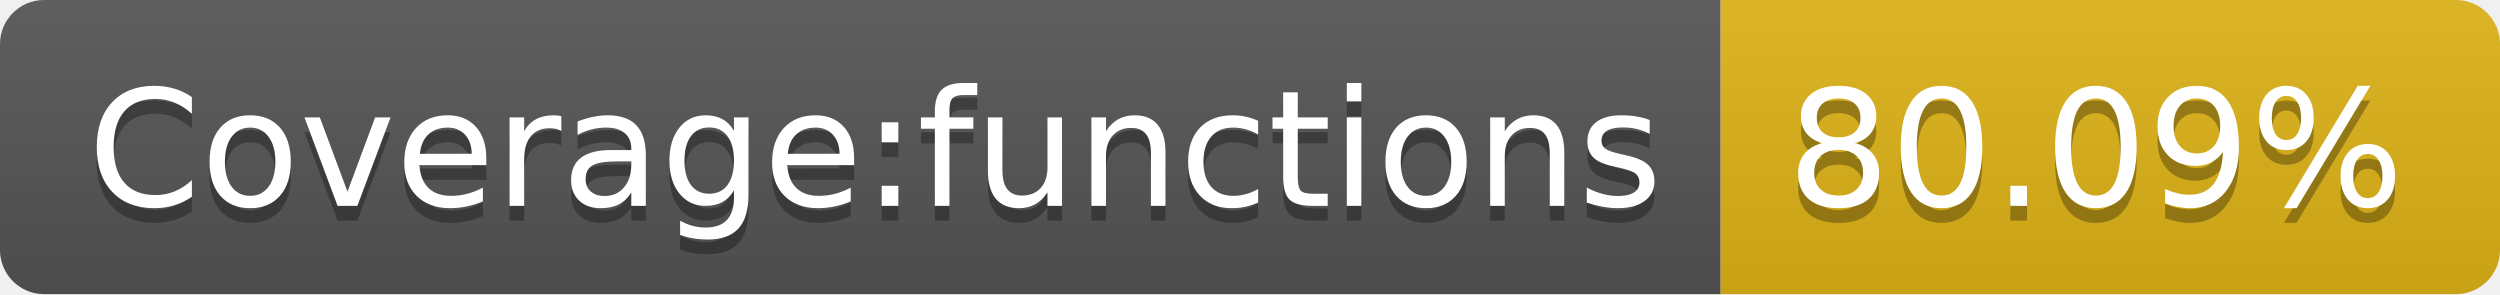
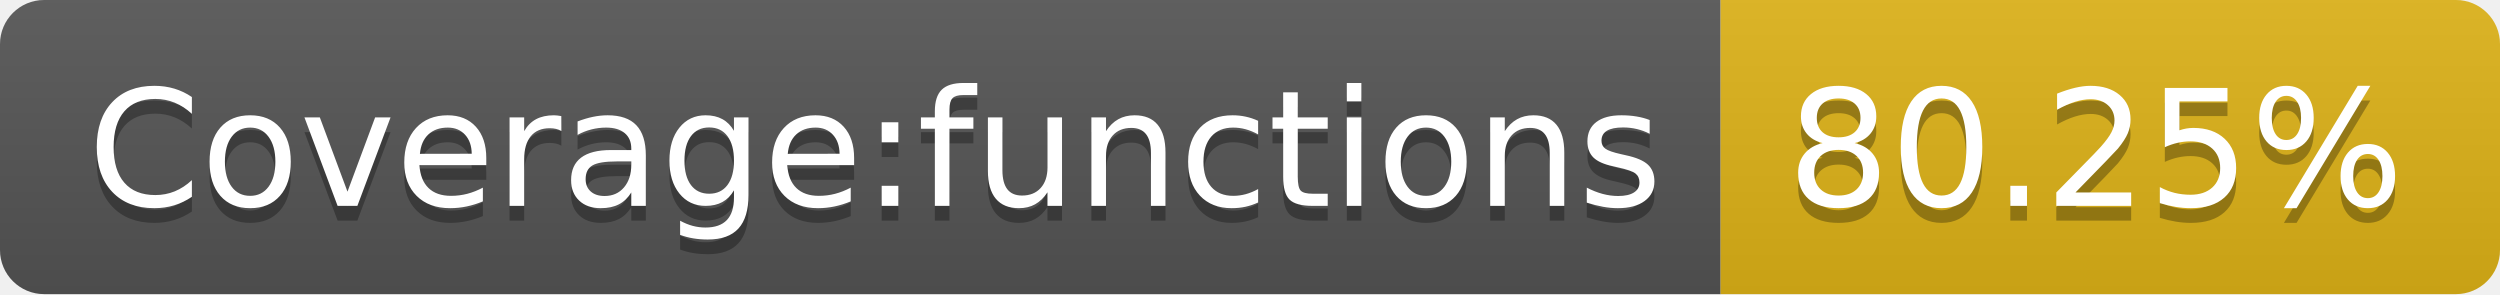
<svg xmlns="http://www.w3.org/2000/svg" width="170" height="20">
  <linearGradient id="s" x2="0" y2="100%">
    <stop offset="0" stop-color="#bbb" stop-opacity=".1" />
    <stop offset="1" stop-opacity=".1" />
  </linearGradient>
  <clipPath id="r">
    <rect width="170" height="20" rx="3" fill="#fff" />
  </clipPath>
  <g clip-path="url(#r)">
    <rect width="117" height="20" fill="#555" />
    <rect x="117" width="53" height="20" fill="#dfb317" />
    <rect width="170" height="20" fill="url(#s)" />
  </g>
  <g fill="#fff" text-anchor="middle" font-family="Verdana,Geneva,DejaVu Sans,sans-serif" text-rendering="geometricPrecision" font-size="110">
    <text x="595" y="150" fill="#010101" fill-opacity=".3" transform="scale(.1)" textLength="1070">Coverage:functions</text>
    <text x="595" y="140" transform="scale(.1)" textLength="1070">Coverage:functions</text>
-     <text x="1425" y="150" fill="#010101" fill-opacity=".3" transform="scale(.1)" textLength="430">80.09%</text>
-     <text x="1425" y="140" transform="scale(.1)" textLength="430">80.09%</text>
+     <text x="1425" y="150" fill="#010101" fill-opacity=".3" transform="scale(.1)" textLength="430">80.25%</text>
+     <text x="1425" y="140" transform="scale(.1)" textLength="430">80.25%</text>
  </g>
</svg>
